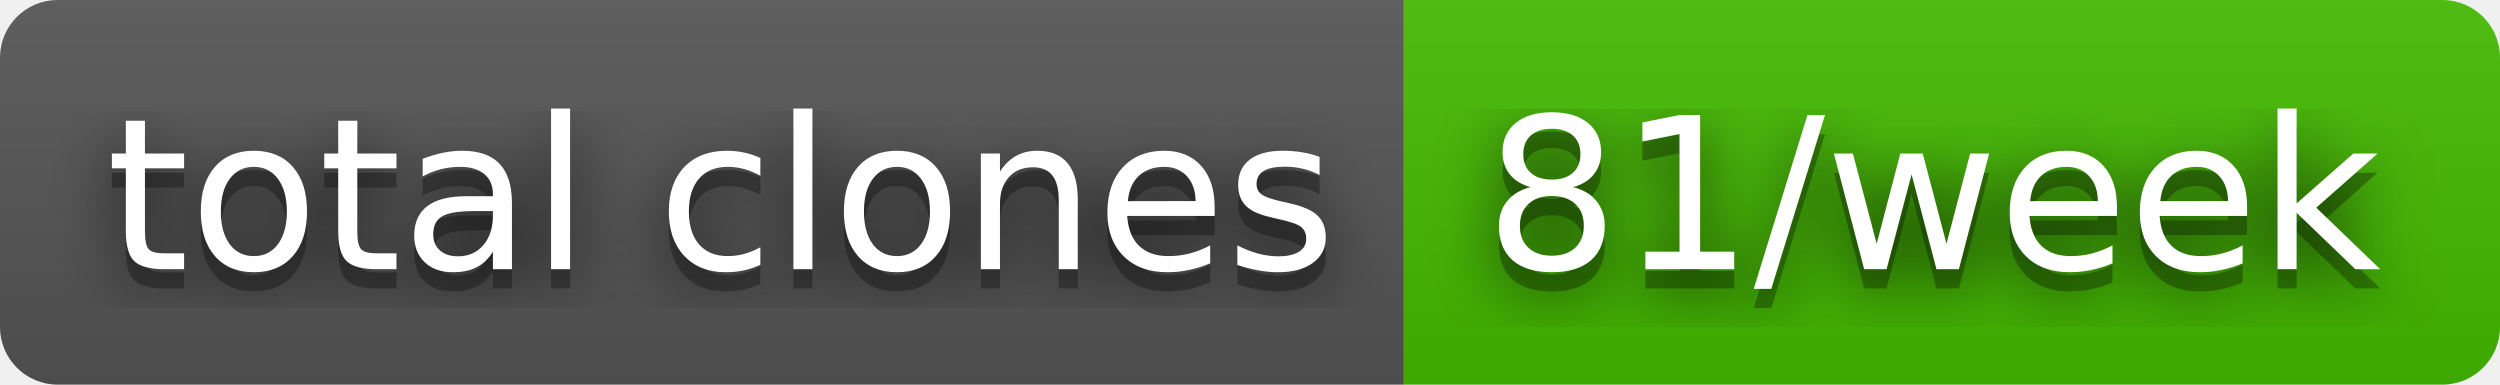
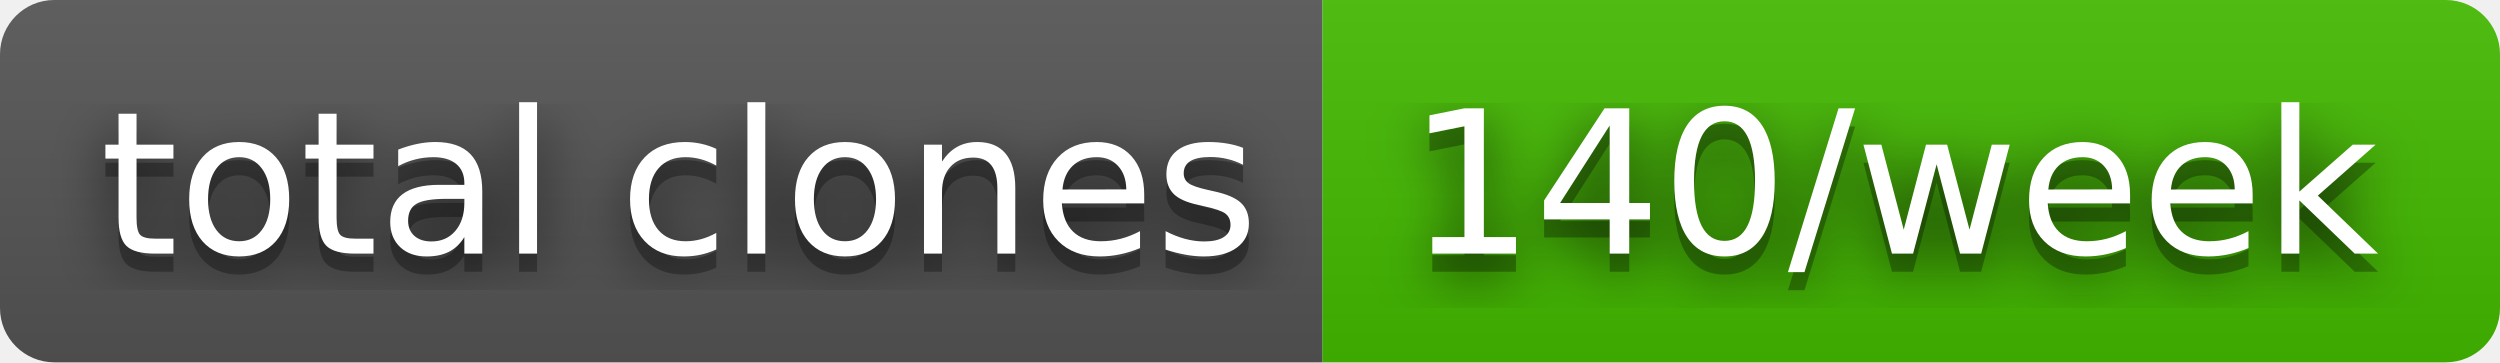
- <svg xmlns="http://www.w3.org/2000/svg" width="130" height="20" role="img" aria-label="total clones: 81/week">
+ <svg xmlns="http://www.w3.org/2000/svg" width="138" height="20" role="img" aria-label="total clones: 140/week">
  <filter id="blur">
    <feGaussianBlur stdDeviation="16" />
  </filter>
  <linearGradient id="s" x2="0" y2="100%">
    <stop offset="0" stop-color="#bbb" stop-opacity=".1" />
    <stop offset="1" stop-opacity=".1" />
  </linearGradient>
  <clipPath id="r">
-     <rect width="130" height="20" rx="3" />
+     <rect width="138" height="20" rx="3" />
  </clipPath>
  <g clip-path="url(#r)">
    <rect width="73" height="20" fill="#555" />
-     <rect x="73" width="57" height="20" fill="#4b0" />
-     <rect width="130" height="20" fill="url(#s)" />
+     <rect x="73" width="65" height="20" fill="#4b0" />
+     <rect width="138" height="20" fill="url(#s)" />
  </g>
  <g fill="#fff" text-anchor="middle" font-family="Verdana,Geneva,DejaVu Sans,sans-serif" text-rendering="geometricPrecision" font-size="110">
    <g transform="scale(.1)">
      <g aria-hidden="true" fill="#010101">
        <text x="375" y="150" fill-opacity=".8" filter="url(#blur)" textLength="630">total clones</text>
        <text x="375" y="150" fill-opacity=".3" textLength="630">total clones</text>
      </g>
      <text x="375" y="140" textLength="630">total clones</text>
    </g>
    <g transform="scale(.1)">
      <g aria-hidden="true" fill="#010101">
-         <text x="1005" y="150" fill-opacity=".8" filter="url(#blur)" textLength="470">81/week</text>
-         <text x="1005" y="150" fill-opacity=".3" textLength="470">81/week</text>
+         <text x="1045" y="150" fill-opacity=".8" filter="url(#blur)" textLength="550">140/week</text>
+         <text x="1045" y="150" fill-opacity=".3" textLength="550">140/week</text>
      </g>
-       <text x="1005" y="140" textLength="470">81/week</text>
+       <text x="1045" y="140" textLength="550">140/week</text>
    </g>
  </g>
</svg>
